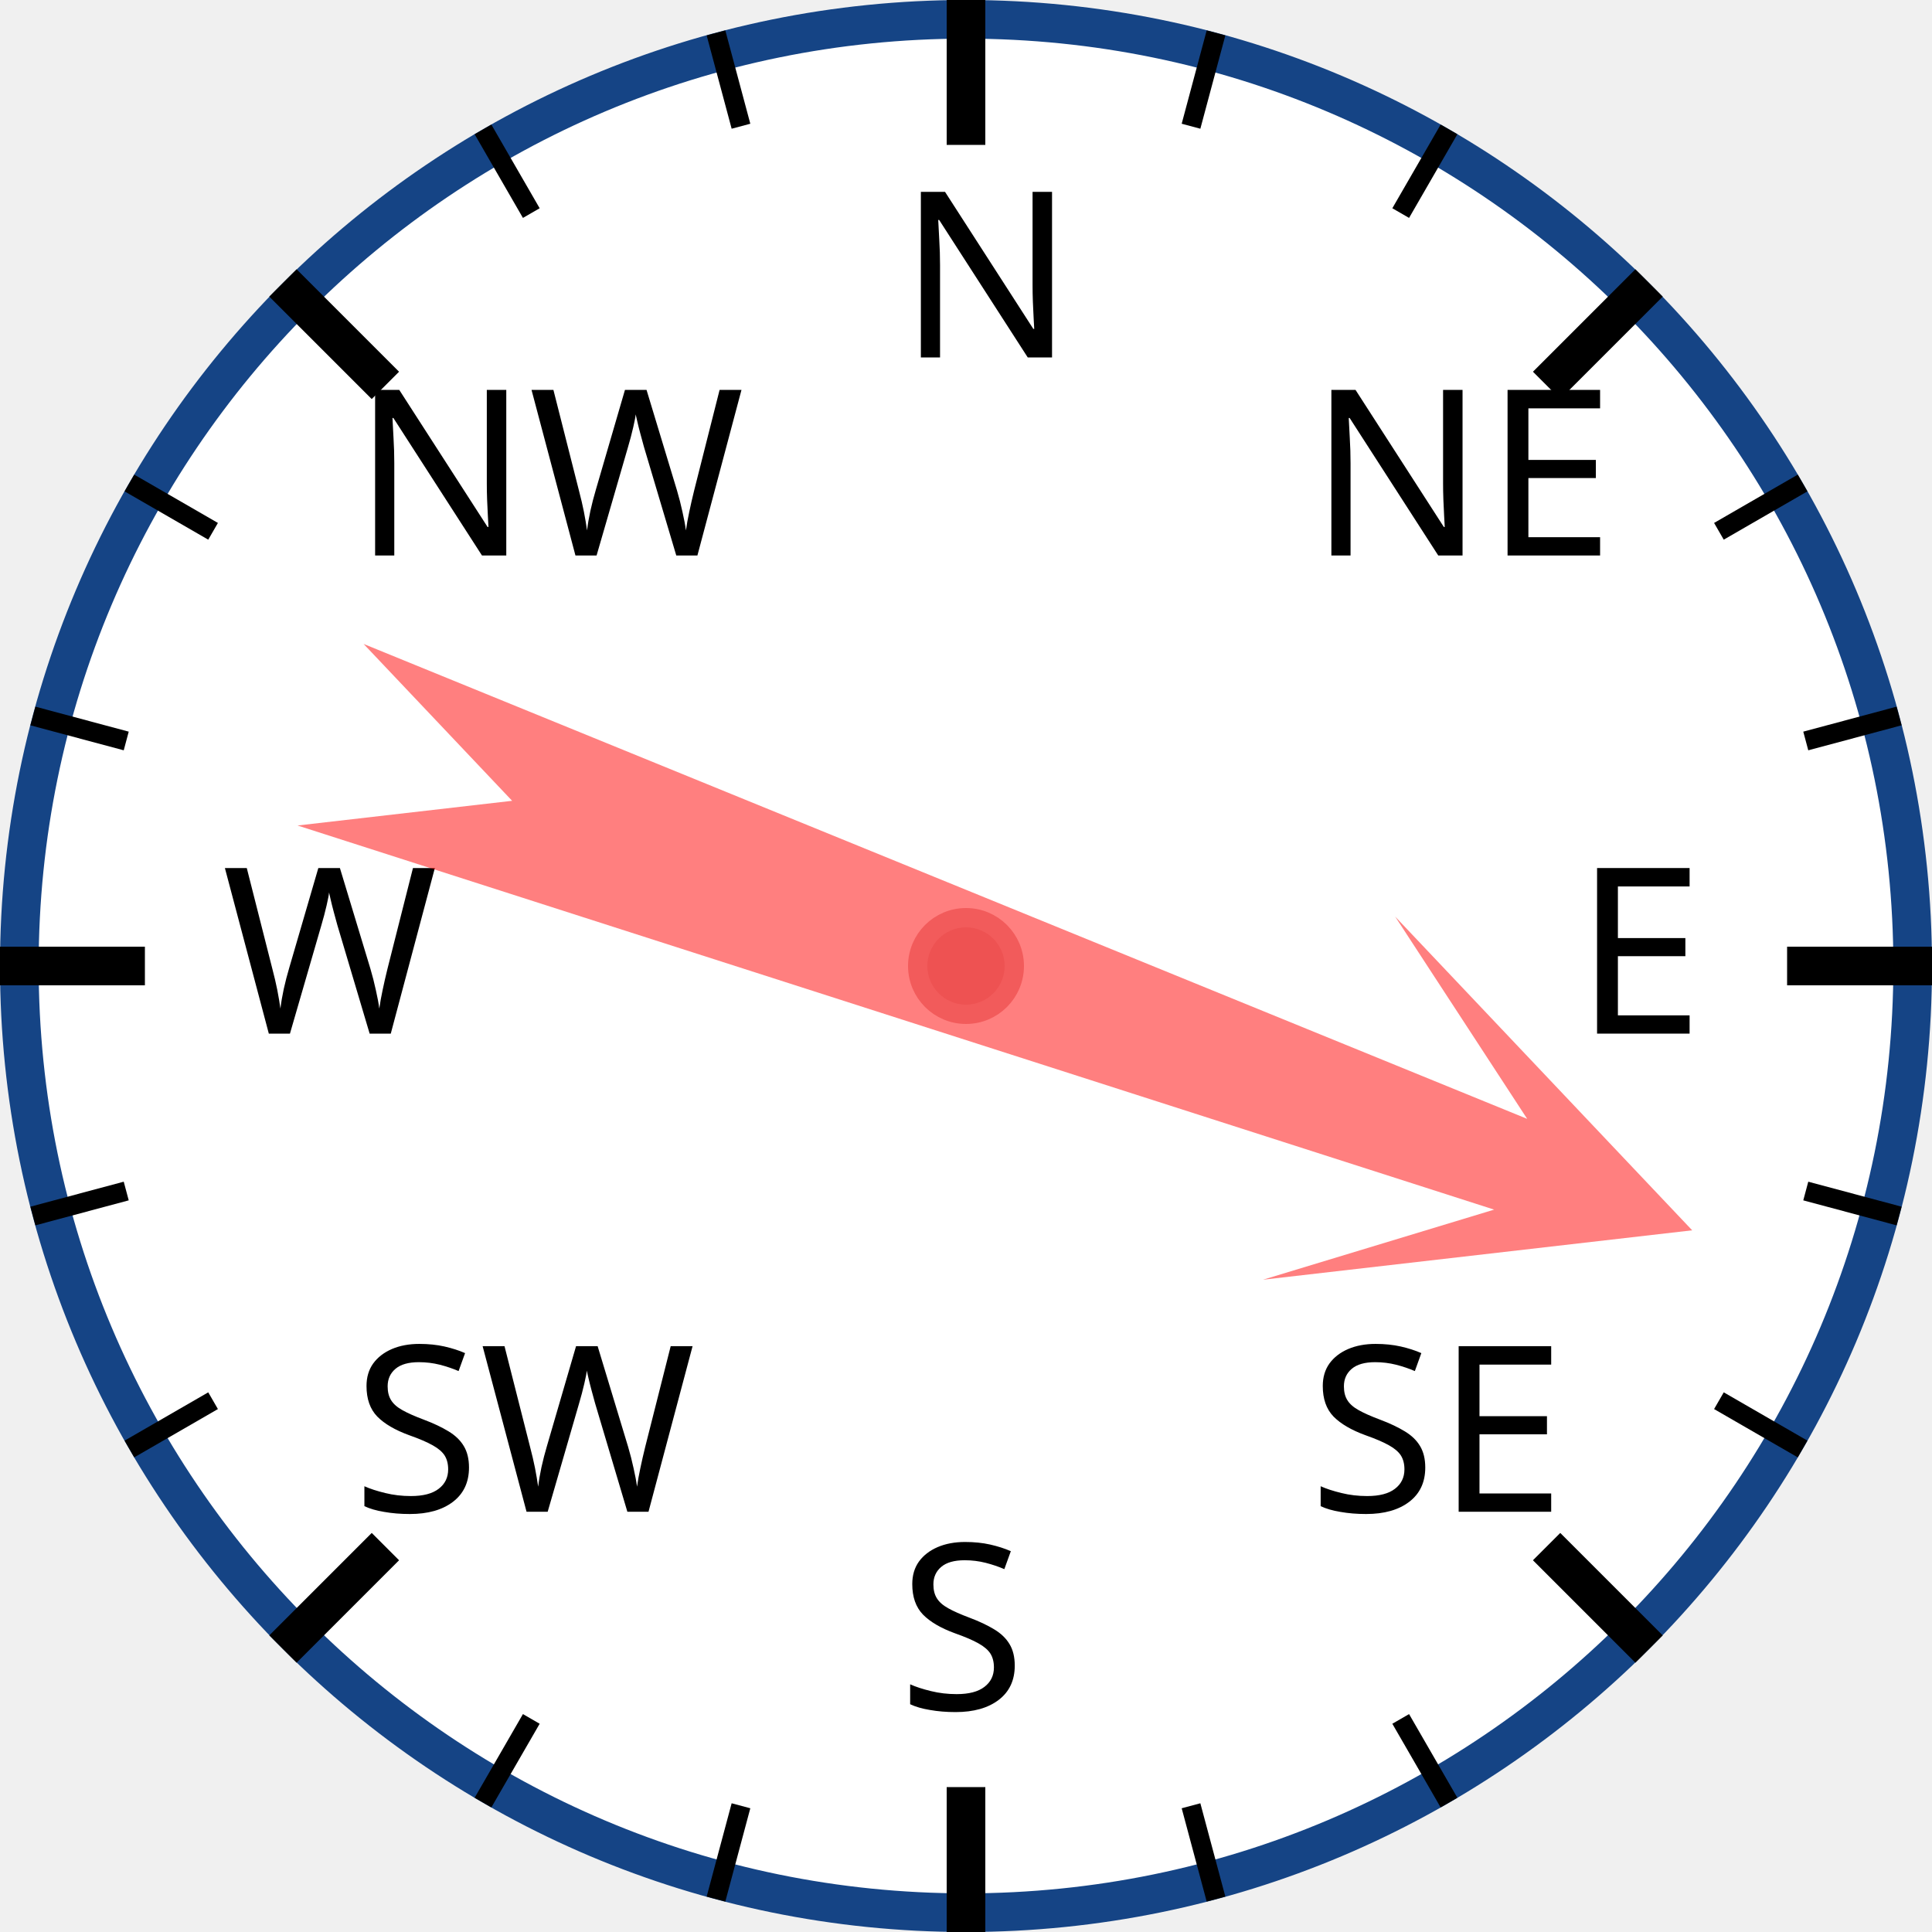
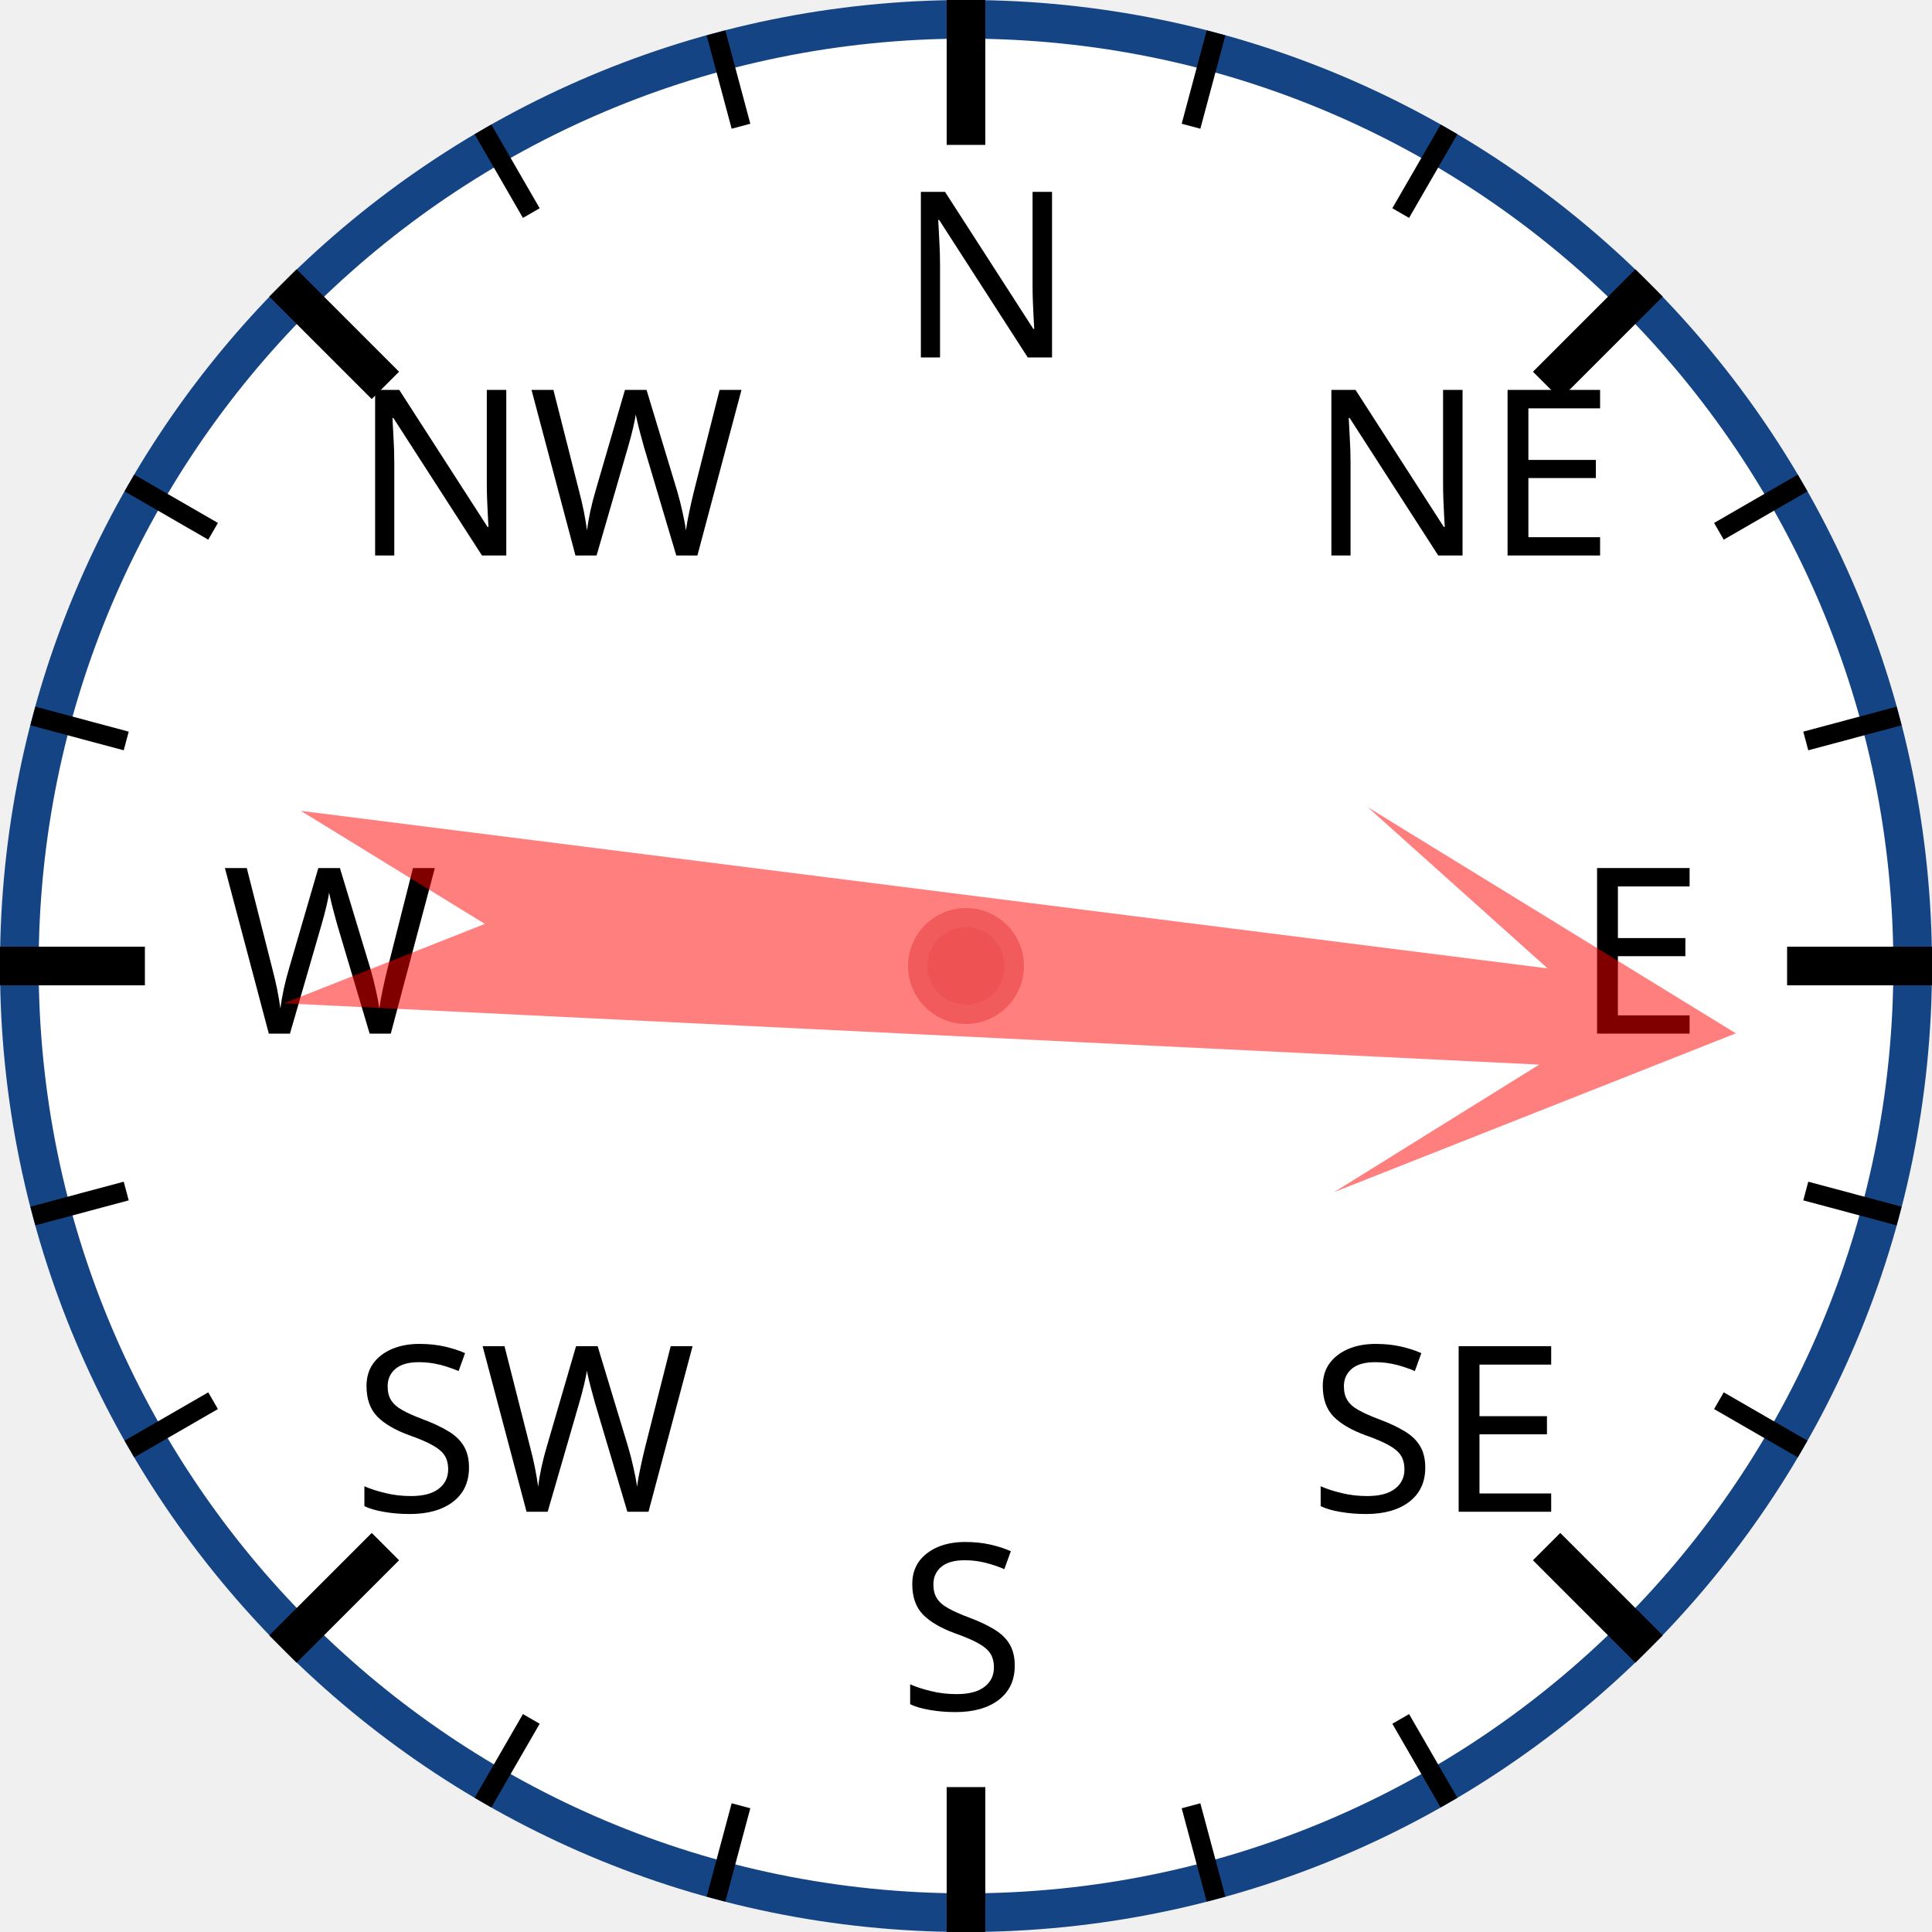
<svg xmlns="http://www.w3.org/2000/svg" width="120px" height="120px" viewBox="0 0 200 200">
  <circle cx="100" cy="100" r="98" style="fill: white; stroke: #154485; stroke-width: 4;" />
  <text x="93.0" y="37.0" style="font-family: sans-serif; font-size: 18pt;">N</text>
  <line x1="100.0" y1="0.0" x2="100.0" y2="15.0" style="stroke: black; stroke-width: 4;" />
  <line x1="74.118" y1="3.407" x2="76.706" y2="13.067" style="stroke: black; stroke-width: 2;" />
  <line x1="50" y1="13.397" x2="55" y2="22.058" style="stroke: black; stroke-width: 2;" />
  <text x="36.503" y="57.503" style="font-family: sans-serif; font-size: 18pt;">NW</text>
  <line x1="29.289" y1="29.289" x2="39.896" y2="39.896" style="stroke: black; stroke-width: 4;" />
  <line x1="13.397" y1="50" x2="22.058" y2="55" style="stroke: black; stroke-width: 2;" />
  <line x1="3.407" y1="74.118" x2="13.067" y2="76.706" style="stroke: black; stroke-width: 2;" />
  <text x="23.0" y="107.0" style="font-family: sans-serif; font-size: 18pt;">W</text>
  <line x1="0.0" y1="100.0" x2="15.0" y2="100.0" style="stroke: black; stroke-width: 4;" />
  <line x1="3.407" y1="125.882" x2="13.067" y2="123.294" style="stroke: black; stroke-width: 2;" />
  <line x1="13.397" y1="150" x2="22.058" y2="145" style="stroke: black; stroke-width: 2;" />
  <text x="36.503" y="156.497" style="font-family: sans-serif; font-size: 18pt;">SW</text>
  <line x1="29.289" y1="170.711" x2="39.896" y2="160.104" style="stroke: black; stroke-width: 4;" />
  <line x1="50" y1="186.603" x2="55" y2="177.942" style="stroke: black; stroke-width: 2;" />
  <line x1="74.118" y1="196.593" x2="76.706" y2="186.933" style="stroke: black; stroke-width: 2;" />
  <text x="93" y="177.0" style="font-family: sans-serif; font-size: 18pt;">S</text>
  <line x1="100" y1="200.0" x2="100" y2="185.0" style="stroke: black; stroke-width: 4;" />
  <line x1="125.882" y1="196.593" x2="123.294" y2="186.933" style="stroke: black; stroke-width: 2;" />
  <line x1="150.0" y1="186.603" x2="145.0" y2="177.942" style="stroke: black; stroke-width: 2;" />
  <text x="135.497" y="156.497" style="font-family: sans-serif; font-size: 18pt;">SE</text>
  <line x1="170.711" y1="170.711" x2="160.104" y2="160.104" style="stroke: black; stroke-width: 4;" />
  <line x1="186.603" y1="150" x2="177.942" y2="145" style="stroke: black; stroke-width: 2;" />
  <line x1="196.593" y1="125.882" x2="186.933" y2="123.294" style="stroke: black; stroke-width: 2;" />
  <text x="163.0" y="107" style="font-family: sans-serif; font-size: 18pt;">E</text>
  <line x1="200.0" y1="100" x2="185.0" y2="100" style="stroke: black; stroke-width: 4;" />
  <line x1="196.593" y1="74.118" x2="186.933" y2="76.706" style="stroke: black; stroke-width: 2;" />
  <line x1="186.603" y1="50" x2="177.942" y2="55" style="stroke: black; stroke-width: 2;" />
  <text x="135.497" y="57.503" style="font-family: sans-serif; font-size: 18pt;">NE</text>
  <line x1="170.711" y1="29.289" x2="160.104" y2="39.896" style="stroke: black; stroke-width: 4;" />
  <line x1="150" y1="13.397" x2="145" y2="22.058" style="stroke: black; stroke-width: 2;" />
  <line x1="125.882" y1="3.407" x2="123.294" y2="13.067" style="stroke: black; stroke-width: 2;" />
-   <polygon points="100 20 120 60 105 40 110 170 100 150 90 170 95 40 80 60" style="fill: red; fill-opacity: 0.5;" transform="rotate(110,100,100)" />
+   <polygon points="100 20 120 60 105 40 110 170 100 150 90 170 95 40 80 60" style="fill: red; fill-opacity: 0.5;" transform="rotate(95,100,100)" />
  <circle cx="100" cy="100" r="5" style="fill: #EE5252; stroke: #F25B5B; stroke-width: 2;" />
</svg>
